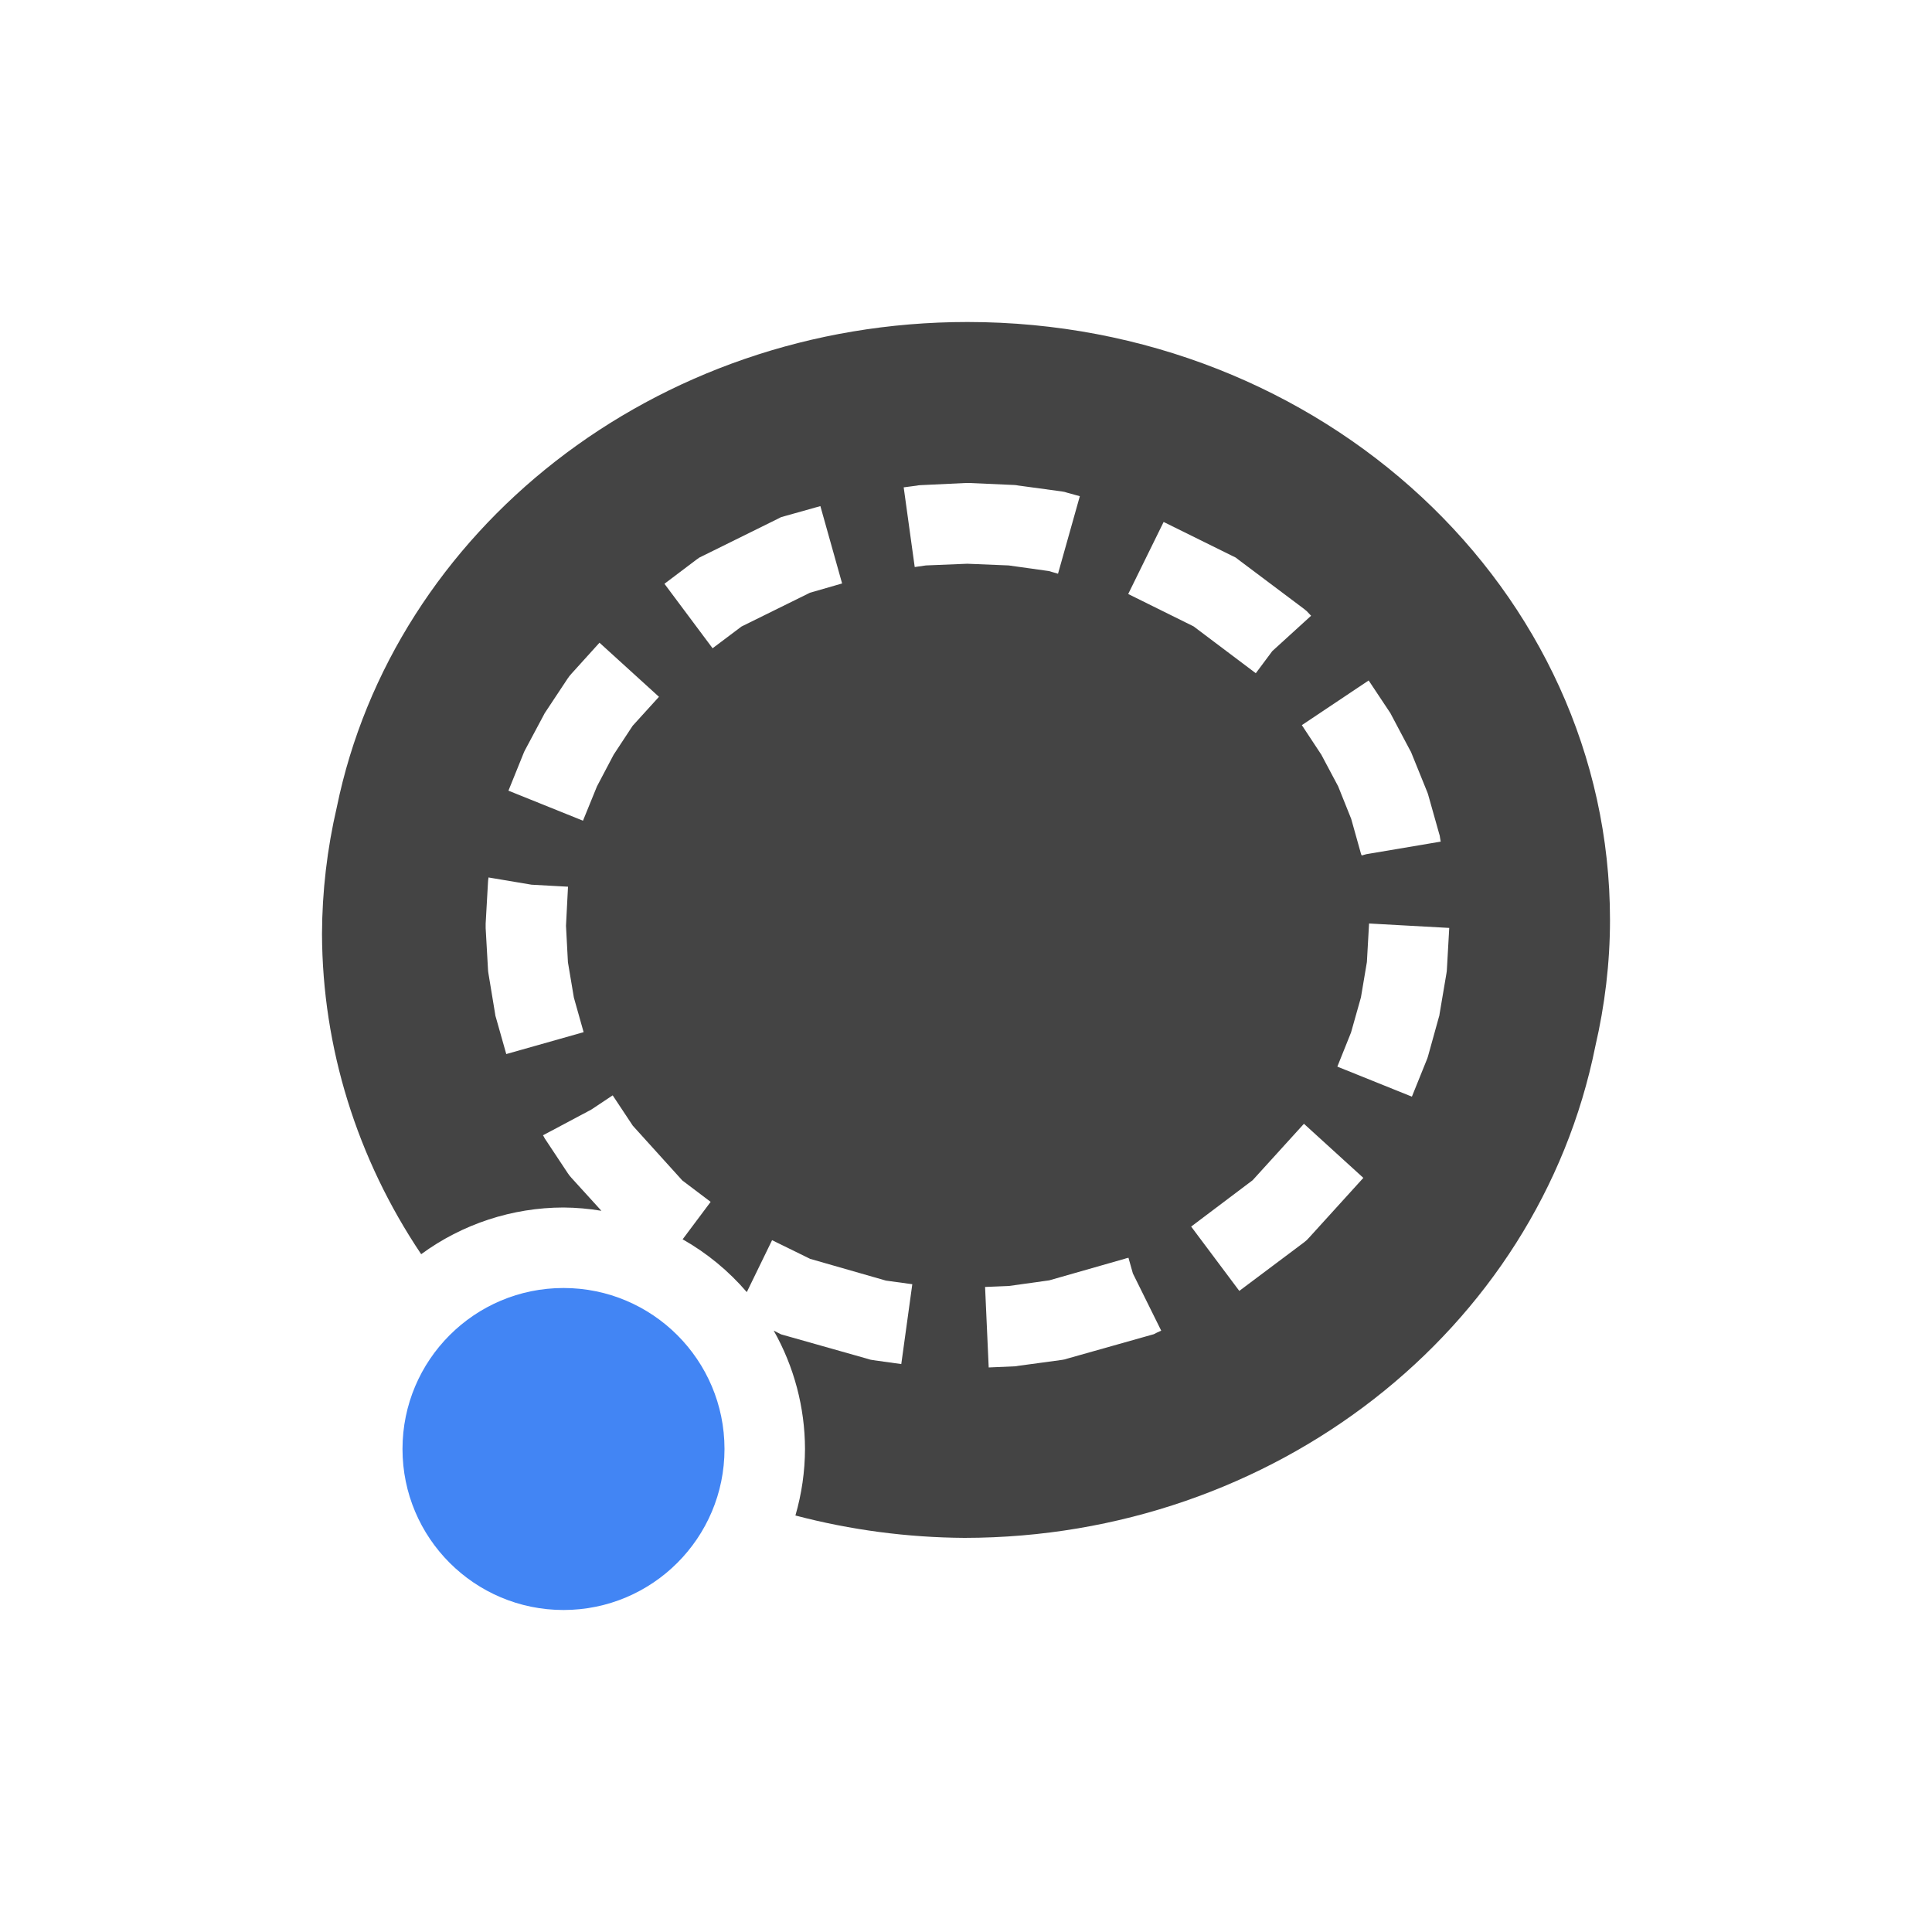
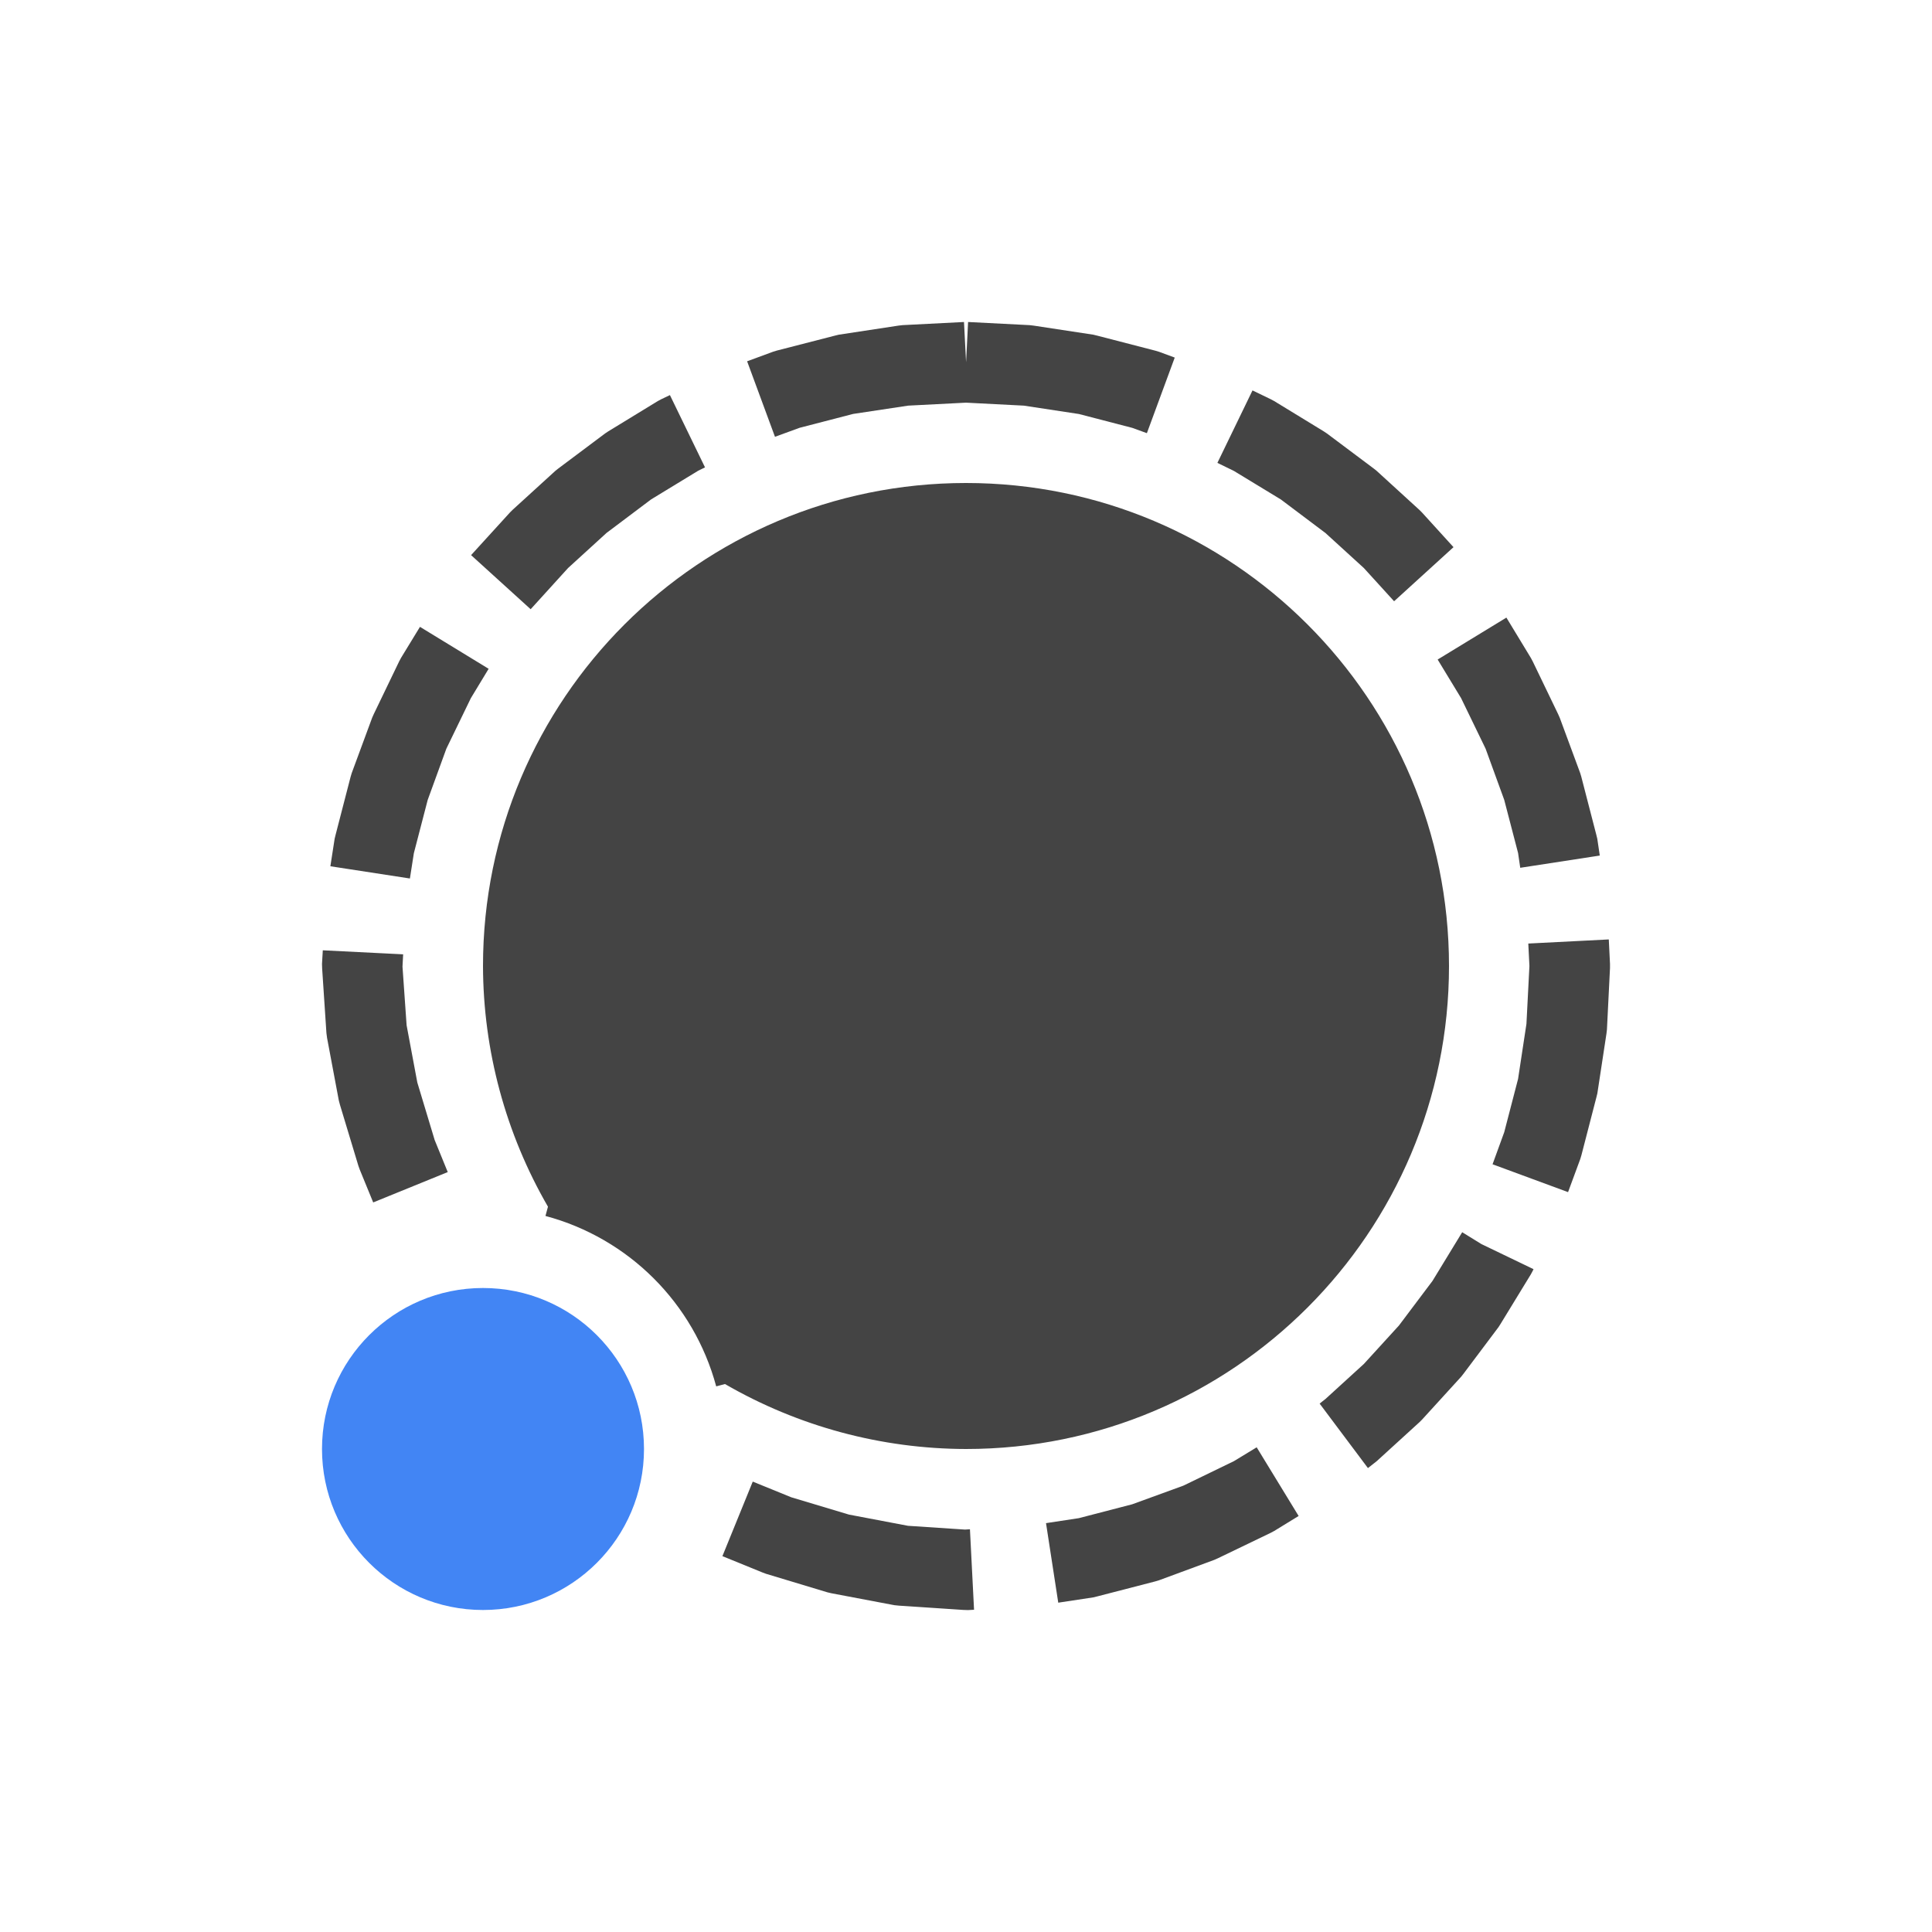
<svg xmlns="http://www.w3.org/2000/svg" width="24" height="24" version="1.1">
  <defs>
    <style id="current-color-scheme" type="text/css">
   .ColorScheme-Text { color:#444444; } .ColorScheme-Highlight { color:#4285f4; }
  </style>
  </defs>
-   <path style="fill:currentColor" class="ColorScheme-Text" d="M 12.018,4 C 8.125,4 4.888,6.595 4.184,10.027 A 7.981,7.5 0 0 0 4,11.604 7.981,7.5 0 0 0 5.232,15.58 3,3 0 0 1 7,15 3,3 0 0 1 7.471,15.041 l -0.373,-0.41 -0.023,-0.027 -0.021,-0.029 -0.273,-0.412 -0.014,-0.021 -0.012,-0.023 -0.01,-0.016 0.598,-0.318 0.268,-0.178 0.018,0.027 0.232,0.35 0.615,0.68 0.352,0.266 -0.348,0.465 a 3,3 0 0 1 0.797,0.656 l 0.314,-0.645 0.473,0.232 0.941,0.27 0.328,0.045 -0.137,0.992 -0.352,-0.049 -0.033,-0.006 -0.033,-0.01 L 9.746,16.588 9.703,16.576 9.662,16.555 9.611,16.529 A 3,3 0 0 1 10,18 3,3 0 0 1 9.881,18.826 7.981,7.5 0 0 0 11.982,19.104 7.981,7.5 0 0 0 19.818,12.996 C 19.935,12.49 20,11.966 20,11.428 20,7.325 16.425,4 12.018,4 Z m -0.021,2 h 0.021 0.023 l 0.562,0.025 0.021,0.002 0.023,0.004 0.545,0.074 0.033,0.006 0.033,0.01 0.156,0.043 -0.271,0.963 -0.113,-0.033 -0.5,-0.07 -0.514,-0.021 -0.514,0.021 -0.139,0.02 -0.137,-0.99 0.16,-0.021 0.023,-0.004 0.021,-0.002 z M 10.191,6.287 10.461,7.248 10.062,7.363 9.211,7.783 8.852,8.053 8.254,7.252 8.65,6.953 8.688,6.926 8.729,6.906 9.662,6.445 9.703,6.424 9.746,6.412 Z m 4.264,0.197 0.854,0.422 0.041,0.02 0.035,0.027 0.814,0.611 0.035,0.029 0.033,0.035 0.02,0.021 -0.482,0.439 -0.205,0.275 -0.773,-0.582 -0.812,-0.402 z m -7.008,1.5 L 8.186,8.656 7.859,9.016 7.623,9.375 7.416,9.768 7.242,10.195 6.316,9.822 6.5,9.367 6.51,9.342 6.521,9.32 6.754,8.883 l 0.012,-0.023 0.014,-0.021 0.273,-0.412 0.021,-0.029 0.023,-0.027 z m 9.555,0.469 0.256,0.385 0.014,0.021 0.012,0.023 0.232,0.438 0.012,0.021 0.01,0.025 0.186,0.459 0.01,0.025 0.008,0.025 0.135,0.479 0.008,0.027 0.004,0.027 0.008,0.047 -0.924,0.156 -0.057,0.016 -0.002,-0.006 h -0.002 L 16.906,10.604 16.785,10.172 16.623,9.768 16.414,9.375 16.172,9.008 Z m -10.934,2.447 0.535,0.09 0.453,0.025 L 7.031,11.5 7.055,11.953 7.129,12.393 7.25,12.822 6.289,13.094 6.162,12.645 l -0.008,-0.027 -0.004,-0.027 -0.082,-0.496 -0.004,-0.027 -0.002,-0.027 -0.029,-0.512 V 11.5 11.473 L 6.062,10.961 6.064,10.934 6.068,10.906 Z m 10.939,0.572 0.996,0.055 -0.029,0.512 -0.002,0.027 -0.004,0.027 -0.084,0.496 -0.004,0.027 -0.008,0.027 -0.133,0.479 -0.008,0.025 -0.01,0.025 -0.182,0.451 -0.926,-0.373 0.17,-0.424 0.123,-0.436 0.074,-0.439 z m -0.809,2.488 0.738,0.672 -0.67,0.738 -0.033,0.035 -0.035,0.029 -0.803,0.602 -0.598,-0.799 0.764,-0.576 z m -2.18,1.664 0.055,0.195 0.352,0.711 -0.051,0.023 -0.041,0.021 -0.043,0.012 -1.031,0.291 -0.033,0.01 -0.033,0.006 -0.545,0.074 -0.023,0.004 -0.021,0.002 -0.322,0.014 -0.045,-1 0.295,-0.012 0.502,-0.07 0.945,-0.27 0.004,-0.002 z" />
-   <circle style="fill:currentColor" class="ColorScheme-Highlight" cx="7" cy="18" r="2" />
+   <path style="fill:currentColor" class="ColorScheme-Text" d="m 11.975,4 -0.764,0.039 -0.051,0.006 -0.742,0.113 -0.049,0.012 L 9.65,4.355 9.604,4.369 9.281,4.488 9.627,5.426 9.934,5.314 10.598,5.142 11.281,5.039 12,5.002 l 0.719,0.037 0.684,0.104 0.662,0.172 0.182,0.066 0.346,-0.939 -0.195,-0.072 -0.047,-0.014 -0.719,-0.186 -0.049,-0.012 -0.742,-0.113 -0.051,-0.006 -0.764,-0.039 -0.025,0.5 z m 3.584,0.85 -0.436,0.9 0.205,0.1 0.584,0.355 0.545,0.41 0.006,0.004 0.48,0.438 0.375,0.412 0.738,-0.672 -0.391,-0.43 -0.033,-0.033 L 17.1,5.848 17.062,5.818 16.484,5.385 16.445,5.359 15.828,4.982 15.785,4.959 Z M 8.322,4.908 8.215,4.959 8.172,4.982 7.555,5.359 7.516,5.385 6.938,5.818 6.9,5.848 6.367,6.334 6.334,6.367 5.852,6.896 l 0.74,0.672 0.465,-0.512 0.48,-0.438 0.006,-0.004 0.545,-0.41 0.586,-0.357 0.084,-0.041 z M 12,6 a 6,6 0 0 0 -6,6 6,6 0 0 0 0.807,2.99 l -0.031,0.115 a 3,3 0 0 1 2.121,2.117 l 0.109,-0.029 A 6,6 0 0 0 12,18 a 6,6 0 0 0 6,-6 6,6 0 0 0 -6,-6 z m 6.713,1.672 -0.854,0.521 0.291,0.479 0.303,0.625 0.004,0.01 0.229,0.629 0.172,0.66 0.027,0.184 0.988,-0.152 -0.031,-0.209 -0.012,-0.049 -0.186,-0.719 -0.014,-0.047 -0.254,-0.687 -0.02,-0.045 -0.316,-0.656 -0.023,-0.043 z M 5.217,7.787 4.982,8.172 l -0.023,0.043 -0.316,0.656 -0.02,0.045 -0.254,0.688 -0.014,0.047 -0.186,0.719 -0.012,0.049 -0.053,0.342 0.988,0.152 0.049,-0.314 0.172,-0.662 0.229,-0.629 0.004,-0.01 0.303,-0.625 0.221,-0.365 z m 14.768,3.883 -1,0.051 0.014,0.279 -0.037,0.719 -0.104,0.684 -0.172,0.662 -0.145,0.398 0.938,0.346 0.152,-0.412 0.014,-0.047 0.186,-0.719 0.012,-0.049 0.113,-0.742 0.006,-0.051 L 20,12.025 v -0.051 z M 4.01,11.805 4,11.975 l 0.002,0.059 0.053,0.799 0.008,0.061 0.146,0.777 0.014,0.053 0.229,0.758 0.016,0.045 0.168,0.41 0.926,-0.377 -0.164,-0.402 -0.002,-0.008 L 5.184,13.447 5.051,12.736 5,12.008 5.008,11.855 Z m 14.154,3.502 -0.014,0.023 -0.355,0.582 -0.41,0.545 -0.004,0.006 -0.438,0.48 -0.48,0.438 -0.006,0.004 -0.064,0.051 0.6,0.801 0.07,-0.055 0.037,-0.029 0.533,-0.486 0.033,-0.033 0.486,-0.533 0.029,-0.037 0.434,-0.578 0.025,-0.039 0.377,-0.617 0.023,-0.043 0.01,-0.021 -0.648,-0.312 z m -2.553,2.672 -0.283,0.172 -0.625,0.303 -0.01,0.004 -0.629,0.229 -0.662,0.172 -0.408,0.062 0.152,0.988 0.436,-0.066 0.049,-0.012 0.719,-0.186 0.047,-0.014 0.688,-0.254 0.045,-0.02 0.656,-0.316 0.043,-0.023 0.303,-0.186 z m -6.26,0.426 -0.377,0.926 0.498,0.203 0.043,0.016 0.762,0.23 0.051,0.012 0.781,0.148 0.059,0.006 0.797,0.053 0.059,0.002 0.076,-0.004 -0.051,-1 -0.061,0.004 -0.709,-0.047 -0.732,-0.139 -0.717,-0.215 z" />
+   <circle style="fill:currentColor" class="ColorScheme-Highlight" cx="6" cy="18" r="2" />
</svg>
